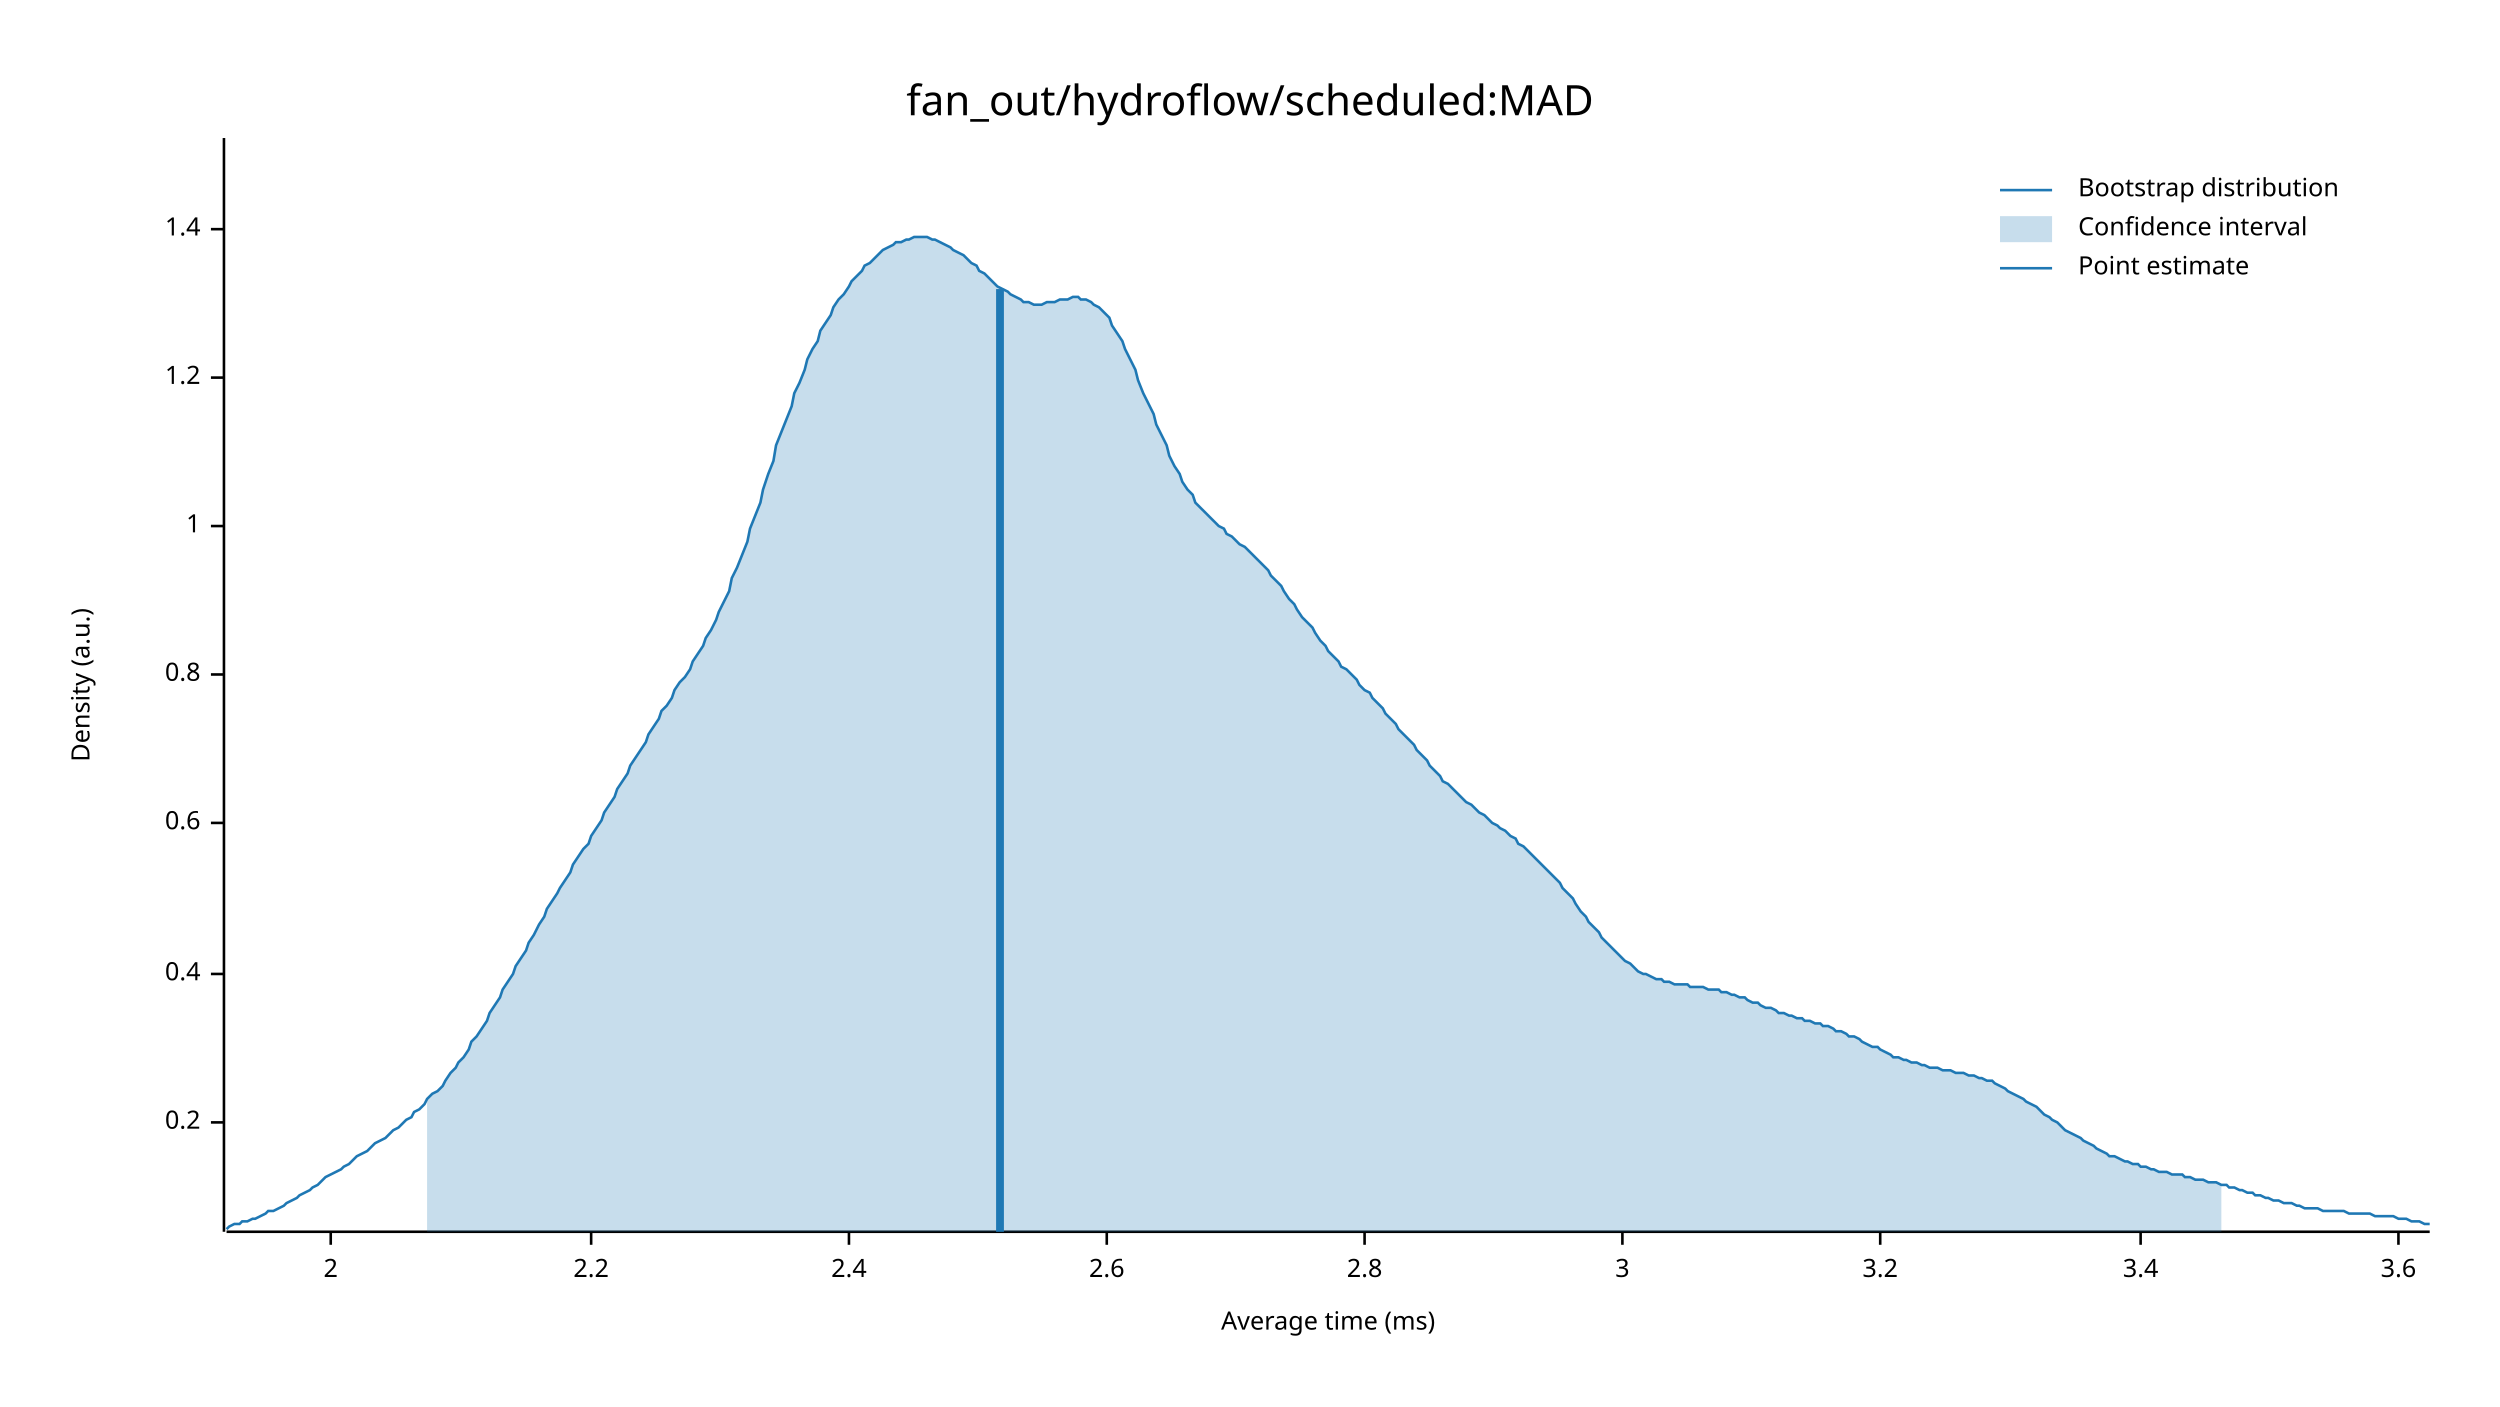
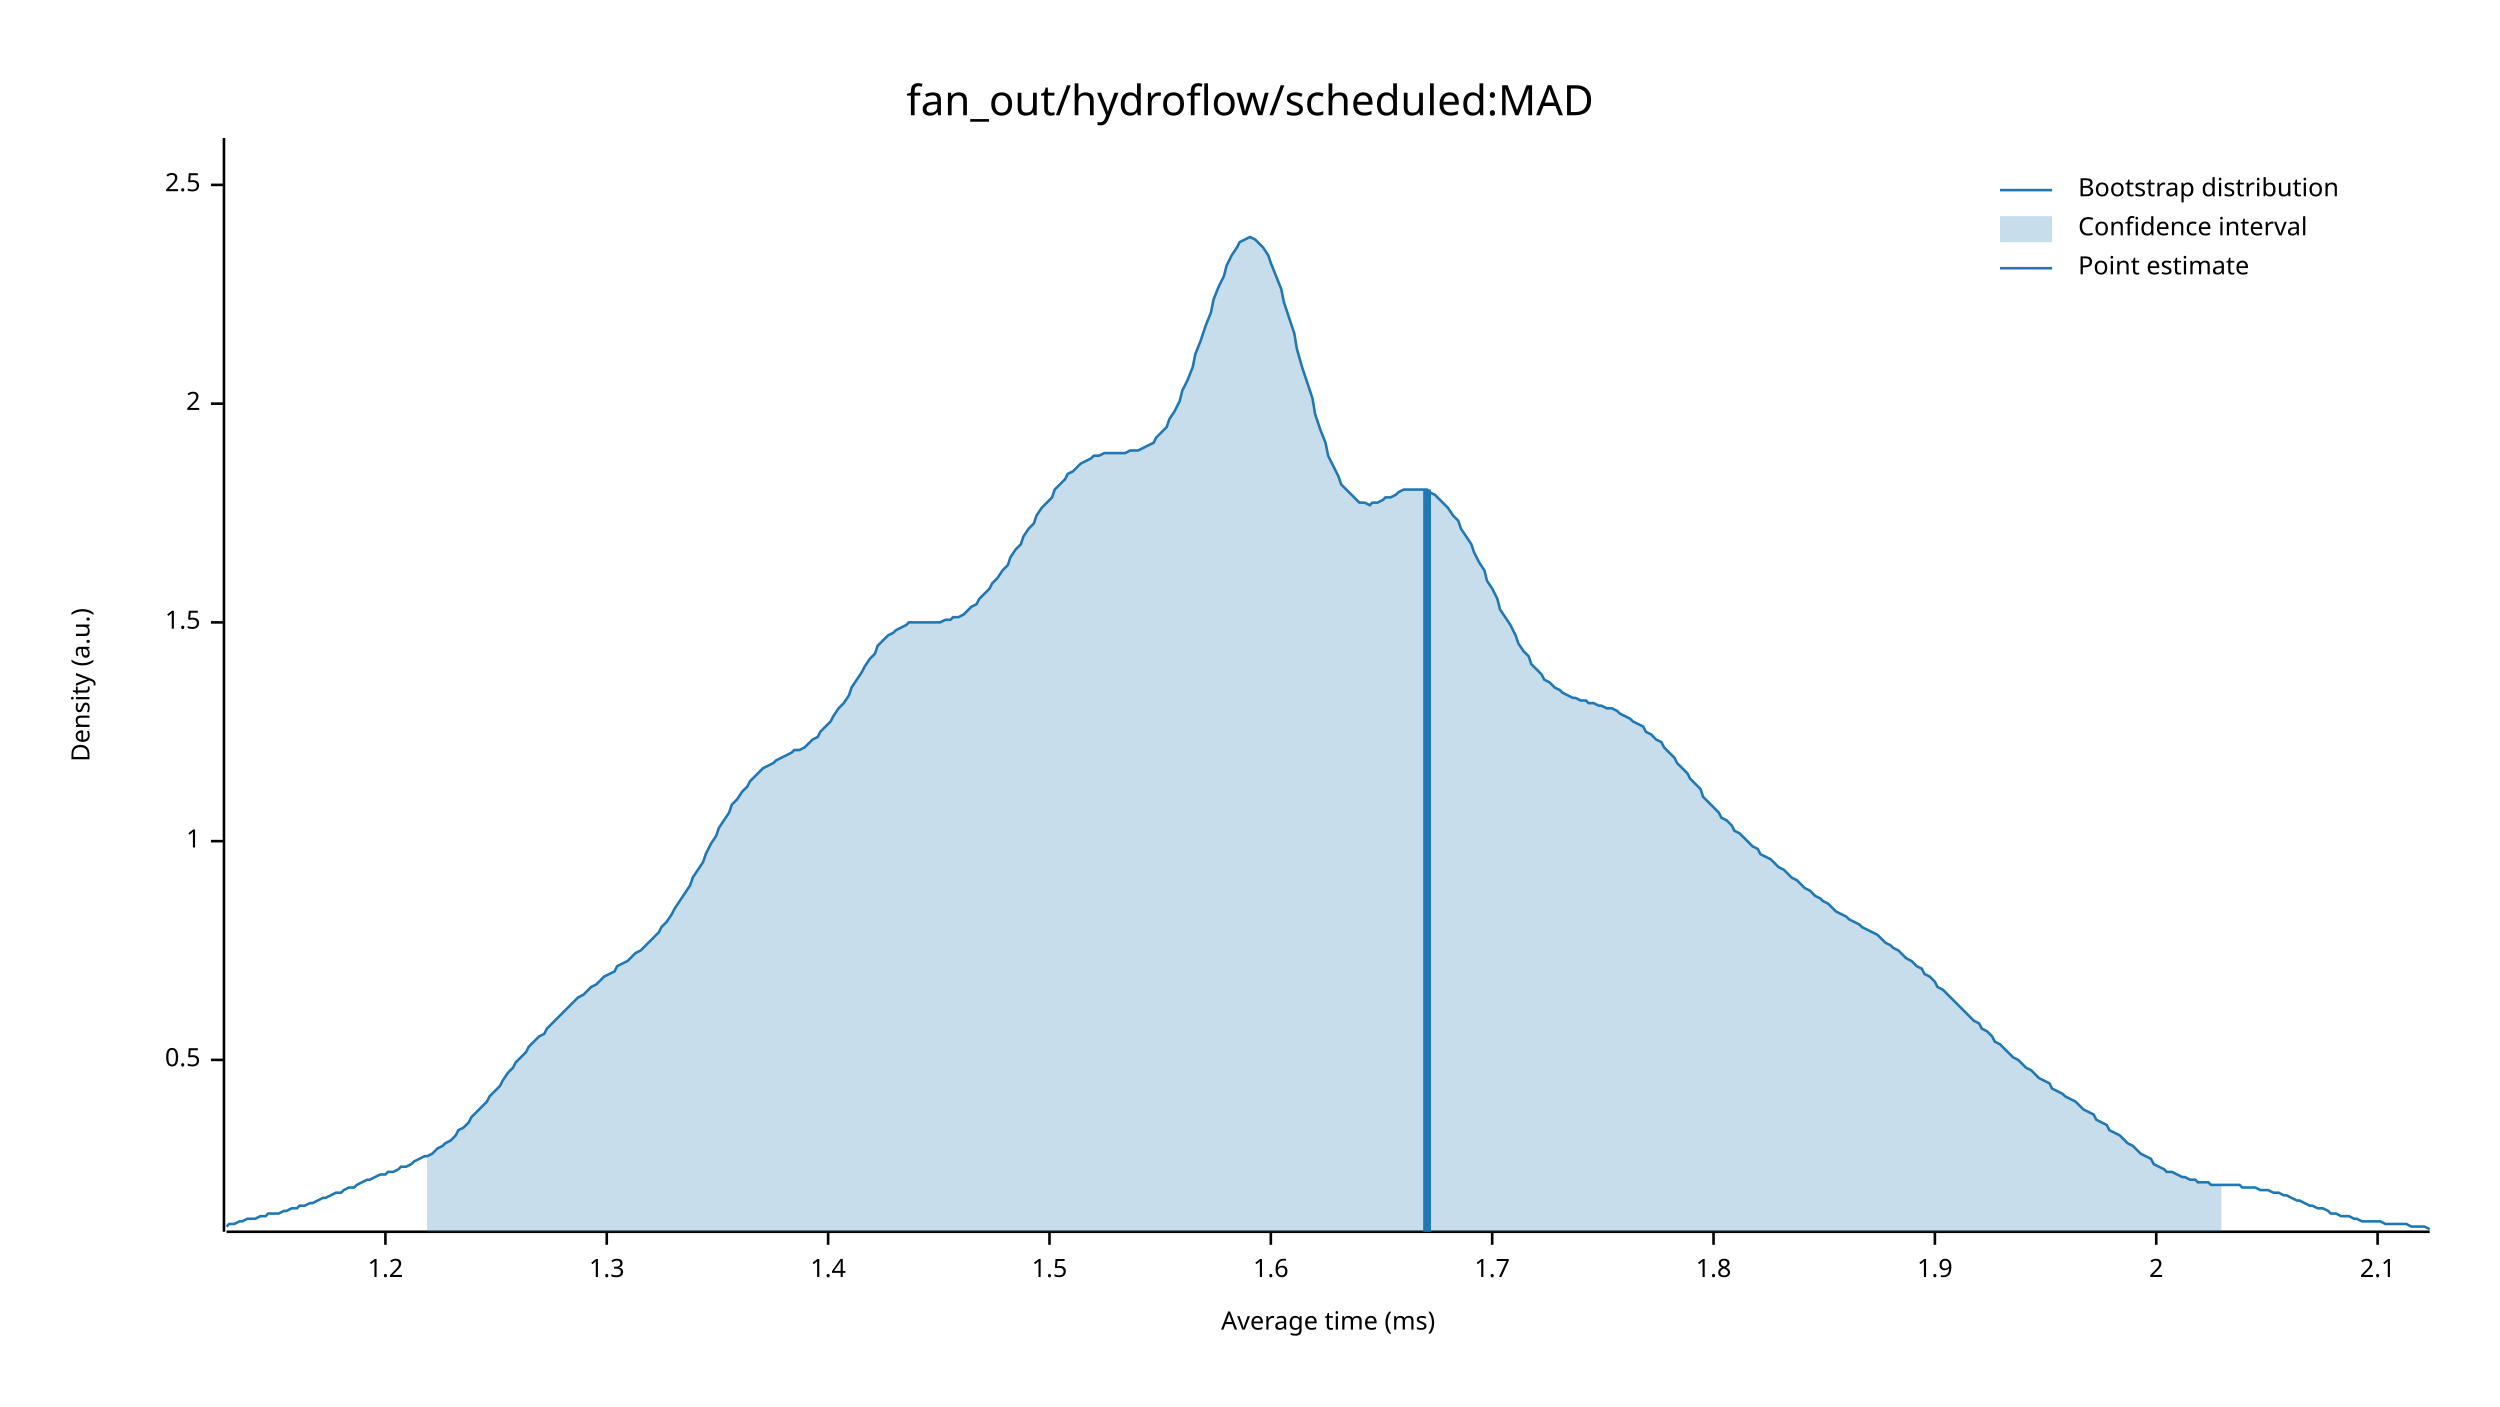
<svg xmlns="http://www.w3.org/2000/svg" width="960" height="540" viewBox="0 0 960 540">
  <text x="480" y="32" dy="0.76em" text-anchor="middle" font-family="sans-serif" font-size="16.129" opacity="1" fill="#000000">
fan_out/hydroflow/scheduled:MAD
</text>
  <text x="27" y="263" dy="0.76em" text-anchor="middle" font-family="sans-serif" font-size="9.677" opacity="1" fill="#000000" transform="rotate(270, 27, 263)">
Density (a.u.)
</text>
  <text x="510" y="513" dy="-0.5ex" text-anchor="middle" font-family="sans-serif" font-size="9.677" opacity="1" fill="#000000">
Average time (ms)
</text>
  <polyline fill="none" opacity="1" stroke="#000000" stroke-width="1" points="86,53 86,473 " />
-   <text x="77" y="431" dy="0.5ex" text-anchor="end" font-family="sans-serif" font-size="9.677" opacity="1" fill="#000000">
- 0.2
+   <text x="77" y="407" dy="0.5ex" text-anchor="end" font-family="sans-serif" font-size="9.677" opacity="1" fill="#000000">
+ 0.5
</text>
-   <polyline fill="none" opacity="1" stroke="#000000" stroke-width="1" points="81,431 86,431 " />
-   <text x="77" y="374" dy="0.5ex" text-anchor="end" font-family="sans-serif" font-size="9.677" opacity="1" fill="#000000">
- 0.4
- </text>
-   <polyline fill="none" opacity="1" stroke="#000000" stroke-width="1" points="81,374 86,374 " />
-   <text x="77" y="316" dy="0.5ex" text-anchor="end" font-family="sans-serif" font-size="9.677" opacity="1" fill="#000000">
- 0.6
- </text>
-   <polyline fill="none" opacity="1" stroke="#000000" stroke-width="1" points="81,316 86,316 " />
-   <text x="77" y="259" dy="0.5ex" text-anchor="end" font-family="sans-serif" font-size="9.677" opacity="1" fill="#000000">
- 0.8
- </text>
-   <polyline fill="none" opacity="1" stroke="#000000" stroke-width="1" points="81,259 86,259 " />
-   <text x="77" y="202" dy="0.5ex" text-anchor="end" font-family="sans-serif" font-size="9.677" opacity="1" fill="#000000">
+   <polyline fill="none" opacity="1" stroke="#000000" stroke-width="1" points="81,407 86,407 " />
+   <text x="77" y="323" dy="0.5ex" text-anchor="end" font-family="sans-serif" font-size="9.677" opacity="1" fill="#000000">
1
</text>
-   <polyline fill="none" opacity="1" stroke="#000000" stroke-width="1" points="81,202 86,202 " />
-   <text x="77" y="145" dy="0.5ex" text-anchor="end" font-family="sans-serif" font-size="9.677" opacity="1" fill="#000000">
+   <polyline fill="none" opacity="1" stroke="#000000" stroke-width="1" points="81,323 86,323 " />
+   <text x="77" y="239" dy="0.5ex" text-anchor="end" font-family="sans-serif" font-size="9.677" opacity="1" fill="#000000">
+ 1.5
+ </text>
+   <polyline fill="none" opacity="1" stroke="#000000" stroke-width="1" points="81,239 86,239 " />
+   <text x="77" y="155" dy="0.5ex" text-anchor="end" font-family="sans-serif" font-size="9.677" opacity="1" fill="#000000">
+ 2
+ </text>
+   <polyline fill="none" opacity="1" stroke="#000000" stroke-width="1" points="81,155 86,155 " />
+   <text x="77" y="71" dy="0.5ex" text-anchor="end" font-family="sans-serif" font-size="9.677" opacity="1" fill="#000000">
+ 2.5
+ </text>
+   <polyline fill="none" opacity="1" stroke="#000000" stroke-width="1" points="81,71 86,71 " />
+   <polyline fill="none" opacity="1" stroke="#000000" stroke-width="1" points="87,473 933,473 " />
+   <text x="148" y="483" dy="0.76em" text-anchor="middle" font-family="sans-serif" font-size="9.677" opacity="1" fill="#000000">
1.2
</text>
-   <polyline fill="none" opacity="1" stroke="#000000" stroke-width="1" points="81,145 86,145 " />
-   <text x="77" y="88" dy="0.5ex" text-anchor="end" font-family="sans-serif" font-size="9.677" opacity="1" fill="#000000">
+   <polyline fill="none" opacity="1" stroke="#000000" stroke-width="1" points="148,473 148,478 " />
+   <text x="233" y="483" dy="0.76em" text-anchor="middle" font-family="sans-serif" font-size="9.677" opacity="1" fill="#000000">
+ 1.3
+ </text>
+   <polyline fill="none" opacity="1" stroke="#000000" stroke-width="1" points="233,473 233,478 " />
+   <text x="318" y="483" dy="0.76em" text-anchor="middle" font-family="sans-serif" font-size="9.677" opacity="1" fill="#000000">
1.4
</text>
-   <polyline fill="none" opacity="1" stroke="#000000" stroke-width="1" points="81,88 86,88 " />
-   <polyline fill="none" opacity="1" stroke="#000000" stroke-width="1" points="87,473 933,473 " />
-   <text x="127" y="483" dy="0.76em" text-anchor="middle" font-family="sans-serif" font-size="9.677" opacity="1" fill="#000000">
+   <polyline fill="none" opacity="1" stroke="#000000" stroke-width="1" points="318,473 318,478 " />
+   <text x="403" y="483" dy="0.76em" text-anchor="middle" font-family="sans-serif" font-size="9.677" opacity="1" fill="#000000">
+ 1.5
+ </text>
+   <polyline fill="none" opacity="1" stroke="#000000" stroke-width="1" points="403,473 403,478 " />
+   <text x="488" y="483" dy="0.76em" text-anchor="middle" font-family="sans-serif" font-size="9.677" opacity="1" fill="#000000">
+ 1.6
+ </text>
+   <polyline fill="none" opacity="1" stroke="#000000" stroke-width="1" points="488,473 488,478 " />
+   <text x="573" y="483" dy="0.76em" text-anchor="middle" font-family="sans-serif" font-size="9.677" opacity="1" fill="#000000">
+ 1.7
+ </text>
+   <polyline fill="none" opacity="1" stroke="#000000" stroke-width="1" points="573,473 573,478 " />
+   <text x="658" y="483" dy="0.76em" text-anchor="middle" font-family="sans-serif" font-size="9.677" opacity="1" fill="#000000">
+ 1.8
+ </text>
+   <polyline fill="none" opacity="1" stroke="#000000" stroke-width="1" points="658,473 658,478 " />
+   <text x="743" y="483" dy="0.76em" text-anchor="middle" font-family="sans-serif" font-size="9.677" opacity="1" fill="#000000">
+ 1.9
+ </text>
+   <polyline fill="none" opacity="1" stroke="#000000" stroke-width="1" points="743,473 743,478 " />
+   <text x="828" y="483" dy="0.76em" text-anchor="middle" font-family="sans-serif" font-size="9.677" opacity="1" fill="#000000">
2
</text>
-   <polyline fill="none" opacity="1" stroke="#000000" stroke-width="1" points="127,473 127,478 " />
-   <text x="227" y="483" dy="0.76em" text-anchor="middle" font-family="sans-serif" font-size="9.677" opacity="1" fill="#000000">
- 2.2
+   <polyline fill="none" opacity="1" stroke="#000000" stroke-width="1" points="828,473 828,478 " />
+   <text x="913" y="483" dy="0.76em" text-anchor="middle" font-family="sans-serif" font-size="9.677" opacity="1" fill="#000000">
+ 2.1
</text>
-   <polyline fill="none" opacity="1" stroke="#000000" stroke-width="1" points="227,473 227,478 " />
-   <text x="326" y="483" dy="0.76em" text-anchor="middle" font-family="sans-serif" font-size="9.677" opacity="1" fill="#000000">
- 2.4
- </text>
-   <polyline fill="none" opacity="1" stroke="#000000" stroke-width="1" points="326,473 326,478 " />
-   <text x="425" y="483" dy="0.76em" text-anchor="middle" font-family="sans-serif" font-size="9.677" opacity="1" fill="#000000">
- 2.6
- </text>
-   <polyline fill="none" opacity="1" stroke="#000000" stroke-width="1" points="425,473 425,478 " />
-   <text x="524" y="483" dy="0.76em" text-anchor="middle" font-family="sans-serif" font-size="9.677" opacity="1" fill="#000000">
- 2.8
- </text>
-   <polyline fill="none" opacity="1" stroke="#000000" stroke-width="1" points="524,473 524,478 " />
-   <text x="623" y="483" dy="0.76em" text-anchor="middle" font-family="sans-serif" font-size="9.677" opacity="1" fill="#000000">
- 3
- </text>
-   <polyline fill="none" opacity="1" stroke="#000000" stroke-width="1" points="623,473 623,478 " />
-   <text x="722" y="483" dy="0.76em" text-anchor="middle" font-family="sans-serif" font-size="9.677" opacity="1" fill="#000000">
- 3.2
- </text>
-   <polyline fill="none" opacity="1" stroke="#000000" stroke-width="1" points="722,473 722,478 " />
-   <text x="822" y="483" dy="0.76em" text-anchor="middle" font-family="sans-serif" font-size="9.677" opacity="1" fill="#000000">
- 3.4
- </text>
-   <polyline fill="none" opacity="1" stroke="#000000" stroke-width="1" points="822,473 822,478 " />
-   <text x="921" y="483" dy="0.76em" text-anchor="middle" font-family="sans-serif" font-size="9.677" opacity="1" fill="#000000">
- 3.6
- </text>
-   <polyline fill="none" opacity="1" stroke="#000000" stroke-width="1" points="921,473 921,478 " />
-   <polyline fill="none" opacity="1" stroke="#1F78B4" stroke-width="1" points="87,472 88,471 90,470 92,470 93,469 95,469 97,468 98,468 100,467 102,466 103,465 105,465 107,464 109,463 110,462 112,461 114,460 115,459 117,458 119,457 120,456 122,455 124,453 125,452 127,451 129,450 131,449 132,448 134,447 136,445 137,444 139,443 141,442 142,441 144,439 146,438 148,437 149,436 151,434 153,433 154,432 156,430 158,429 159,427 161,426 163,424 164,422 166,420 168,419 170,417 171,415 173,412 175,410 176,408 178,406 180,403 181,400 183,398 185,395 187,392 188,389 190,386 192,383 193,380 195,377 197,374 198,371 200,368 202,365 203,362 205,359 207,355 209,352 210,349 212,346 214,343 215,341 217,338 219,335 220,332 222,329 224,326 226,324 227,321 229,318 231,315 232,312 234,309 236,306 237,303 239,300 241,297 242,294 244,291 246,288 248,285 249,282 251,279 253,276 254,273 256,271 258,268 259,265 261,262 263,260 265,257 266,254 268,251 270,248 271,245 273,242 275,238 276,235 278,231 280,227 281,222 283,218 285,213 287,208 288,203 290,198 292,193 293,188 295,182 297,177 298,171 300,166 302,161 304,156 305,151 307,147 309,142 310,138 312,134 314,131 315,127 317,124 319,121 320,118 322,115 324,113 326,110 327,108 329,106 331,104 332,102 334,101 336,99 337,98 339,96 341,95 343,94 344,93 346,93 348,92 349,92 351,91 353,91 354,91 356,91 358,92 359,92 361,93 363,94 365,95 366,96 368,97 370,98 371,99 373,101 375,102 376,104 378,105 380,107 381,108 383,110 385,111 387,112 388,113 390,114 392,115 393,116 395,116 397,117 398,117 400,117 402,116 404,116 405,116 407,115 409,115 410,115 412,114 414,114 415,115 417,115 419,116 420,117 422,118 424,120 426,122 427,125 429,128 431,131 432,134 434,138 436,142 437,146 439,151 441,155 443,159 444,163 446,167 448,171 449,175 451,179 453,182 454,185 456,188 458,190 459,193 461,195 463,197 465,199 466,200 468,202 470,203 471,205 473,206 475,208 476,209 478,210 480,212 482,214 483,215 485,217 487,219 488,221 490,223 492,225 493,227 495,230 497,232 498,234 500,237 502,239 504,241 505,243 507,246 509,248 510,250 512,252 514,254 515,256 517,257 519,259 521,261 522,263 524,265 526,266 527,268 529,270 531,272 532,274 534,276 536,278 537,280 539,282 541,284 543,286 544,288 546,290 548,292 549,294 551,296 553,298 554,300 556,301 558,303 560,305 561,306 563,308 565,309 566,310 568,312 570,313 571,314 573,316 575,317 576,318 578,319 580,321 582,322 583,324 585,325 587,327 588,328 590,330 592,332 593,333 595,335 597,337 599,339 600,341 602,343 604,345 605,347 607,350 609,352 610,354 612,356 614,358 615,360 617,362 619,364 621,366 622,367 624,369 626,370 627,371 629,373 631,374 632,374 634,375 636,376 638,376 639,377 641,377 643,378 644,378 646,378 648,378 649,379 651,379 653,379 654,379 656,380 658,380 660,380 661,381 663,381 665,382 666,382 668,383 670,383 671,384 673,385 675,385 676,386 678,387 680,387 682,388 683,389 685,389 687,390 688,390 690,391 692,391 693,392 695,392 697,393 699,393 700,394 702,394 704,395 705,396 707,396 709,397 710,398 712,398 714,399 715,400 717,401 719,402 721,402 722,403 724,404 726,405 727,406 729,406 731,407 732,407 734,408 736,408 738,409 739,409 741,410 743,410 744,410 746,411 748,411 749,411 751,412 753,412 754,412 756,413 758,413 760,414 761,414 763,415 765,415 766,416 768,417 770,418 771,419 773,420 775,421 777,422 778,423 780,424 782,425 783,426 785,428 787,429 788,430 790,431 792,433 793,434 795,435 797,436 799,437 800,438 802,439 804,440 805,441 807,442 809,443 810,444 812,444 814,445 816,446 817,446 819,447 821,447 822,448 824,448 826,449 827,449 829,450 831,450 832,450 834,451 836,451 838,451 839,452 841,452 843,453 844,453 846,453 848,454 849,454 851,454 853,455 855,455 856,456 858,456 860,457 861,457 863,458 865,458 866,459 868,459 870,460 871,460 873,461 875,461 877,462 878,462 880,462 882,463 883,463 885,464 887,464 888,464 890,464 892,465 894,465 895,465 897,465 899,465 900,465 902,466 904,466 905,466 907,466 909,466 910,466 912,467 914,467 916,467 917,467 919,467 921,468 922,468 924,468 926,469 927,469 929,469 931,470 933,470 " />
-   <polygon opacity="0.25" fill="#1F78B4" points="164,422 166,420 168,419 170,417 171,415 173,412 175,410 176,408 178,406 180,403 181,400 183,398 185,395 187,392 188,389 190,386 192,383 193,380 195,377 197,374 198,371 200,368 202,365 203,362 205,359 207,355 209,352 210,349 212,346 214,343 215,341 217,338 219,335 220,332 222,329 224,326 226,324 227,321 229,318 231,315 232,312 234,309 236,306 237,303 239,300 241,297 242,294 244,291 246,288 248,285 249,282 251,279 253,276 254,273 256,271 258,268 259,265 261,262 263,260 265,257 266,254 268,251 270,248 271,245 273,242 275,238 276,235 278,231 280,227 281,222 283,218 285,213 287,208 288,203 290,198 292,193 293,188 295,182 297,177 298,171 300,166 302,161 304,156 305,151 307,147 309,142 310,138 312,134 314,131 315,127 317,124 319,121 320,118 322,115 324,113 326,110 327,108 329,106 331,104 332,102 334,101 336,99 337,98 339,96 341,95 343,94 344,93 346,93 348,92 349,92 351,91 353,91 354,91 356,91 358,92 359,92 361,93 363,94 365,95 366,96 368,97 370,98 371,99 373,101 375,102 376,104 378,105 380,107 381,108 383,110 385,111 387,112 388,113 390,114 392,115 393,116 395,116 397,117 398,117 400,117 402,116 404,116 405,116 407,115 409,115 410,115 412,114 414,114 415,115 417,115 419,116 420,117 422,118 424,120 426,122 427,125 429,128 431,131 432,134 434,138 436,142 437,146 439,151 441,155 443,159 444,163 446,167 448,171 449,175 451,179 453,182 454,185 456,188 458,190 459,193 461,195 463,197 465,199 466,200 468,202 470,203 471,205 473,206 475,208 476,209 478,210 480,212 482,214 483,215 485,217 487,219 488,221 490,223 492,225 493,227 495,230 497,232 498,234 500,237 502,239 504,241 505,243 507,246 509,248 510,250 512,252 514,254 515,256 517,257 519,259 521,261 522,263 524,265 526,266 527,268 529,270 531,272 532,274 534,276 536,278 537,280 539,282 541,284 543,286 544,288 546,290 548,292 549,294 551,296 553,298 554,300 556,301 558,303 560,305 561,306 563,308 565,309 566,310 568,312 570,313 571,314 573,316 575,317 576,318 578,319 580,321 582,322 583,324 585,325 587,327 588,328 590,330 592,332 593,333 595,335 597,337 599,339 600,341 602,343 604,345 605,347 607,350 609,352 610,354 612,356 614,358 615,360 617,362 619,364 621,366 622,367 624,369 626,370 627,371 629,373 631,374 632,374 634,375 636,376 638,376 639,377 641,377 643,378 644,378 646,378 648,378 649,379 651,379 653,379 654,379 656,380 658,380 660,380 661,381 663,381 665,382 666,382 668,383 670,383 671,384 673,385 675,385 676,386 678,387 680,387 682,388 683,389 685,389 687,390 688,390 690,391 692,391 693,392 695,392 697,393 699,393 700,394 702,394 704,395 705,396 707,396 709,397 710,398 712,398 714,399 715,400 717,401 719,402 721,402 722,403 724,404 726,405 727,406 729,406 731,407 732,407 734,408 736,408 738,409 739,409 741,410 743,410 744,410 746,411 748,411 749,411 751,412 753,412 754,412 756,413 758,413 760,414 761,414 763,415 765,415 766,416 768,417 770,418 771,419 773,420 775,421 777,422 778,423 780,424 782,425 783,426 785,428 787,429 788,430 790,431 792,433 793,434 795,435 797,436 799,437 800,438 802,439 804,440 805,441 807,442 809,443 810,444 812,444 814,445 816,446 817,446 819,447 821,447 822,448 824,448 826,449 827,449 829,450 831,450 832,450 834,451 836,451 838,451 839,452 841,452 843,453 844,453 846,453 848,454 849,454 851,454 853,455 853,473 164,473 " />
-   <polyline fill="none" opacity="1" stroke="#1F78B4" stroke-width="3" points="384,473 384,111 " />
+   <polyline fill="none" opacity="1" stroke="#000000" stroke-width="1" points="913,473 913,478 " />
+   <polyline fill="none" opacity="1" stroke="#1F78B4" stroke-width="1" points="87,471 88,470 90,470 92,469 93,469 95,468 97,468 98,468 100,467 102,467 103,466 105,466 107,466 109,465 110,465 112,464 114,464 115,463 117,463 119,462 120,462 122,461 124,460 125,460 127,459 129,458 131,458 132,457 134,456 136,456 137,455 139,454 141,453 142,453 144,452 146,451 148,451 149,450 151,450 153,449 154,448 156,448 158,447 159,446 161,445 163,444 164,444 166,443 168,441 170,440 171,439 173,438 175,436 176,434 178,433 180,431 181,429 183,427 185,425 187,423 188,421 190,419 192,417 193,415 195,412 197,410 198,408 200,406 202,404 203,402 205,400 207,398 209,397 210,395 212,393 214,391 215,390 217,388 219,386 220,385 222,383 224,382 226,380 227,379 229,378 231,376 232,375 234,374 236,373 237,371 239,370 241,369 242,368 244,366 246,365 248,363 249,362 251,360 253,358 254,356 256,354 258,351 259,349 261,346 263,343 265,340 266,337 268,334 270,331 271,328 273,324 275,321 276,318 278,315 280,312 281,309 283,307 285,304 287,302 288,300 290,298 292,296 293,295 295,294 297,293 298,292 300,291 302,290 304,289 305,288 307,288 309,287 310,286 312,284 314,283 315,281 317,279 319,277 320,275 322,272 324,270 326,267 327,264 329,261 331,258 332,256 334,253 336,251 337,248 339,246 341,244 343,243 344,242 346,241 348,240 349,239 351,239 353,239 354,239 356,239 358,239 359,239 361,239 363,238 365,238 366,237 368,237 370,236 371,235 373,233 375,232 376,230 378,228 380,226 381,224 383,222 385,219 387,217 388,214 390,211 392,209 393,206 395,203 397,201 398,198 400,195 402,193 404,191 405,188 407,186 409,184 410,182 412,181 414,179 415,178 417,177 419,176 420,175 422,175 424,174 426,174 427,174 429,174 431,174 432,174 434,173 436,173 437,173 439,172 441,171 443,170 444,168 446,166 448,164 449,161 451,158 453,154 454,150 456,146 458,141 459,136 461,131 463,125 465,120 466,115 468,110 470,106 471,102 473,98 475,95 476,93 478,92 480,91 482,92 483,93 485,95 487,98 488,101 490,106 492,111 493,116 495,122 497,128 498,134 500,141 502,147 504,153 505,159 507,165 509,170 510,175 512,179 514,183 515,186 517,188 519,190 521,192 522,193 524,193 526,194 527,193 529,193 531,192 532,191 534,191 536,190 537,189 539,188 541,188 543,188 544,188 546,188 548,188 549,189 551,190 553,192 554,193 556,195 558,198 560,200 561,203 563,206 565,209 566,212 568,216 570,219 571,223 573,226 575,230 576,234 578,237 580,240 582,244 583,247 585,250 587,252 588,255 590,257 592,259 593,261 595,262 597,264 599,265 600,266 602,267 604,268 605,268 607,269 609,269 610,270 612,270 614,271 615,271 617,272 619,272 621,273 622,274 624,275 626,276 627,277 629,278 631,279 632,281 634,282 636,284 638,285 639,287 641,289 643,291 644,293 646,295 648,297 649,299 651,301 653,303 654,306 656,308 658,310 660,312 661,314 663,315 665,317 666,319 668,320 670,322 671,323 673,325 675,326 676,328 678,329 680,330 682,332 683,333 685,334 687,336 688,337 690,338 692,340 693,341 695,342 697,344 699,345 700,346 702,347 704,349 705,350 707,351 709,352 710,353 712,354 714,355 715,356 717,357 719,358 721,359 722,360 724,362 726,363 727,364 729,365 731,367 732,368 734,369 736,371 738,372 739,374 741,375 743,377 744,379 746,380 748,382 749,383 751,385 753,387 754,388 756,390 758,392 760,393 761,395 763,396 765,398 766,400 768,401 770,403 771,404 773,406 775,407 777,409 778,410 780,411 782,413 783,414 785,415 787,416 788,418 790,419 792,420 793,421 795,422 797,423 799,425 800,426 802,427 804,428 805,430 807,431 809,432 810,434 812,435 814,436 816,438 817,439 819,440 821,442 822,443 824,444 826,445 827,447 829,448 831,449 832,450 834,450 836,451 838,452 839,452 841,453 843,453 844,454 846,454 848,454 849,455 851,455 853,455 855,455 856,455 858,455 860,455 861,456 863,456 865,456 866,456 868,457 870,457 871,457 873,458 875,458 877,459 878,459 880,460 882,461 883,461 885,462 887,463 888,463 890,464 892,464 894,465 895,466 897,466 899,467 900,467 902,467 904,468 905,468 907,469 909,469 910,469 912,469 914,469 916,470 917,470 919,470 921,470 922,470 924,470 926,471 927,471 929,471 931,471 933,472 " />
+   <polygon opacity="0.25" fill="#1F78B4" points="164,444 166,443 168,441 170,440 171,439 173,438 175,436 176,434 178,433 180,431 181,429 183,427 185,425 187,423 188,421 190,419 192,417 193,415 195,412 197,410 198,408 200,406 202,404 203,402 205,400 207,398 209,397 210,395 212,393 214,391 215,390 217,388 219,386 220,385 222,383 224,382 226,380 227,379 229,378 231,376 232,375 234,374 236,373 237,371 239,370 241,369 242,368 244,366 246,365 248,363 249,362 251,360 253,358 254,356 256,354 258,351 259,349 261,346 263,343 265,340 266,337 268,334 270,331 271,328 273,324 275,321 276,318 278,315 280,312 281,309 283,307 285,304 287,302 288,300 290,298 292,296 293,295 295,294 297,293 298,292 300,291 302,290 304,289 305,288 307,288 309,287 310,286 312,284 314,283 315,281 317,279 319,277 320,275 322,272 324,270 326,267 327,264 329,261 331,258 332,256 334,253 336,251 337,248 339,246 341,244 343,243 344,242 346,241 348,240 349,239 351,239 353,239 354,239 356,239 358,239 359,239 361,239 363,238 365,238 366,237 368,237 370,236 371,235 373,233 375,232 376,230 378,228 380,226 381,224 383,222 385,219 387,217 388,214 390,211 392,209 393,206 395,203 397,201 398,198 400,195 402,193 404,191 405,188 407,186 409,184 410,182 412,181 414,179 415,178 417,177 419,176 420,175 422,175 424,174 426,174 427,174 429,174 431,174 432,174 434,173 436,173 437,173 439,172 441,171 443,170 444,168 446,166 448,164 449,161 451,158 453,154 454,150 456,146 458,141 459,136 461,131 463,125 465,120 466,115 468,110 470,106 471,102 473,98 475,95 476,93 478,92 480,91 482,92 483,93 485,95 487,98 488,101 490,106 492,111 493,116 495,122 497,128 498,134 500,141 502,147 504,153 505,159 507,165 509,170 510,175 512,179 514,183 515,186 517,188 519,190 521,192 522,193 524,193 526,194 527,193 529,193 531,192 532,191 534,191 536,190 537,189 539,188 541,188 543,188 544,188 546,188 548,188 549,189 551,190 553,192 554,193 556,195 558,198 560,200 561,203 563,206 565,209 566,212 568,216 570,219 571,223 573,226 575,230 576,234 578,237 580,240 582,244 583,247 585,250 587,252 588,255 590,257 592,259 593,261 595,262 597,264 599,265 600,266 602,267 604,268 605,268 607,269 609,269 610,270 612,270 614,271 615,271 617,272 619,272 621,273 622,274 624,275 626,276 627,277 629,278 631,279 632,281 634,282 636,284 638,285 639,287 641,289 643,291 644,293 646,295 648,297 649,299 651,301 653,303 654,306 656,308 658,310 660,312 661,314 663,315 665,317 666,319 668,320 670,322 671,323 673,325 675,326 676,328 678,329 680,330 682,332 683,333 685,334 687,336 688,337 690,338 692,340 693,341 695,342 697,344 699,345 700,346 702,347 704,349 705,350 707,351 709,352 710,353 712,354 714,355 715,356 717,357 719,358 721,359 722,360 724,362 726,363 727,364 729,365 731,367 732,368 734,369 736,371 738,372 739,374 741,375 743,377 744,379 746,380 748,382 749,383 751,385 753,387 754,388 756,390 758,392 760,393 761,395 763,396 765,398 766,400 768,401 770,403 771,404 773,406 775,407 777,409 778,410 780,411 782,413 783,414 785,415 787,416 788,418 790,419 792,420 793,421 795,422 797,423 799,425 800,426 802,427 804,428 805,430 807,431 809,432 810,434 812,435 814,436 816,438 817,439 819,440 821,442 822,443 824,444 826,445 827,447 829,448 831,449 832,450 834,450 836,451 838,452 839,452 841,453 843,453 844,454 846,454 848,454 849,455 851,455 853,455 853,473 164,473 " />
+   <polyline fill="none" opacity="1" stroke="#1F78B4" stroke-width="3" points="548,473 548,188 " />
  <text x="798" y="68" dy="0.76em" text-anchor="start" font-family="sans-serif" font-size="9.677" opacity="1" fill="#000000">
Bootstrap distribution
</text>
  <text x="798" y="83" dy="0.76em" text-anchor="start" font-family="sans-serif" font-size="9.677" opacity="1" fill="#000000">
Confidence interval
</text>
  <text x="798" y="98" dy="0.76em" text-anchor="start" font-family="sans-serif" font-size="9.677" opacity="1" fill="#000000">
Point estimate
</text>
  <polyline fill="none" opacity="1" stroke="#1F78B4" stroke-width="1" points="768,73 788,73 " />
  <rect x="768" y="83" width="20" height="10" opacity="0.25" fill="#1F78B4" stroke="none" />
  <polyline fill="none" opacity="1" stroke="#1F78B4" stroke-width="1" points="768,103 788,103 " />
</svg>
